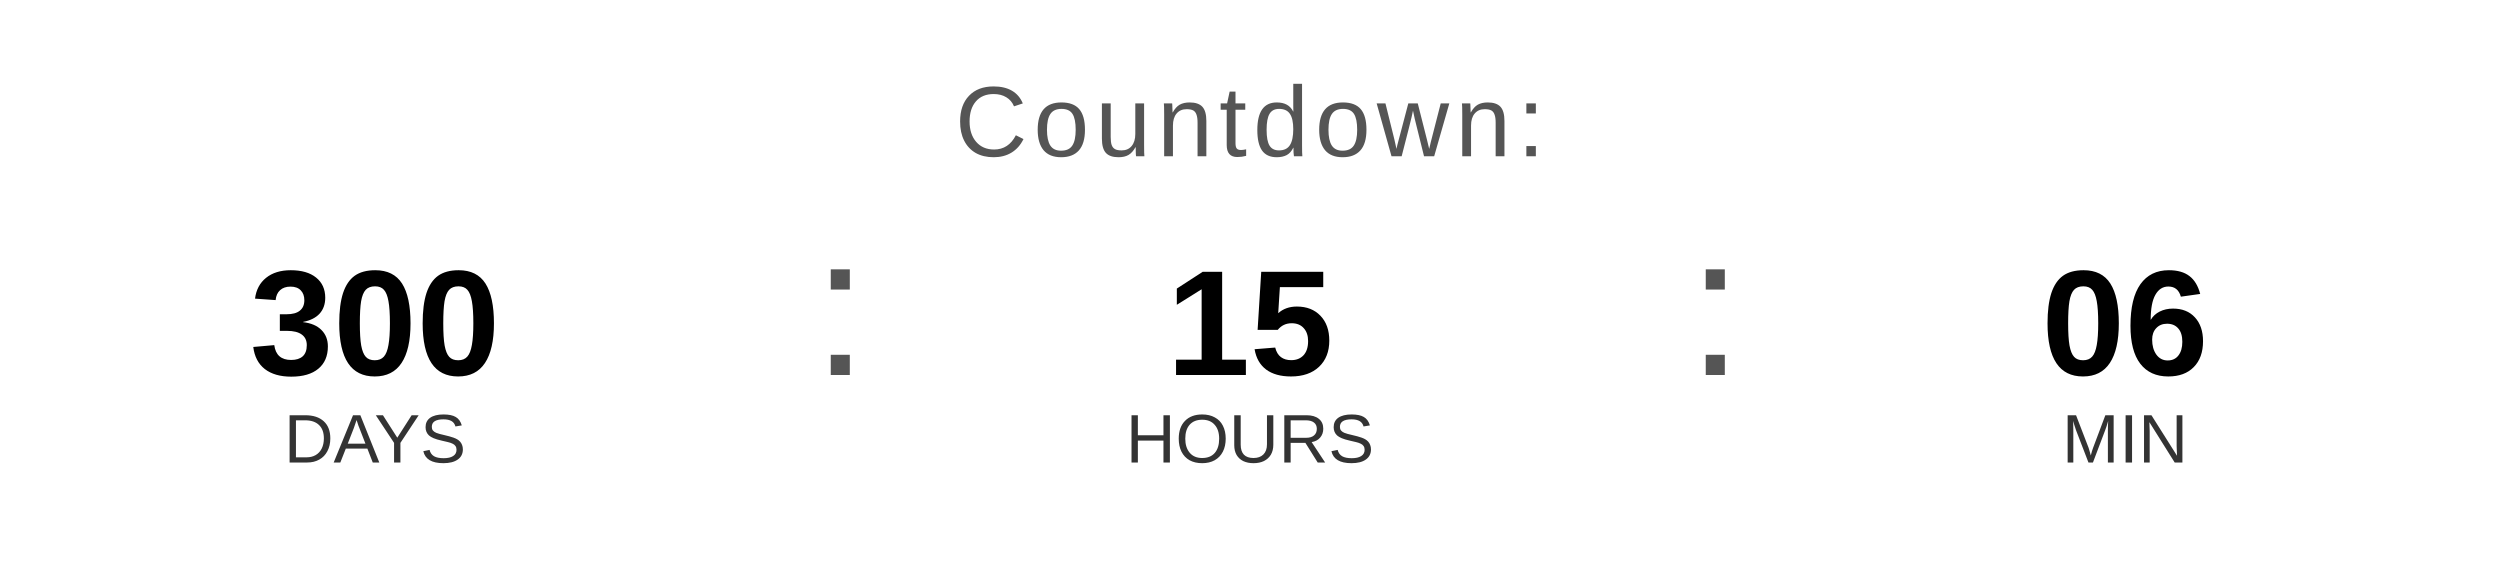
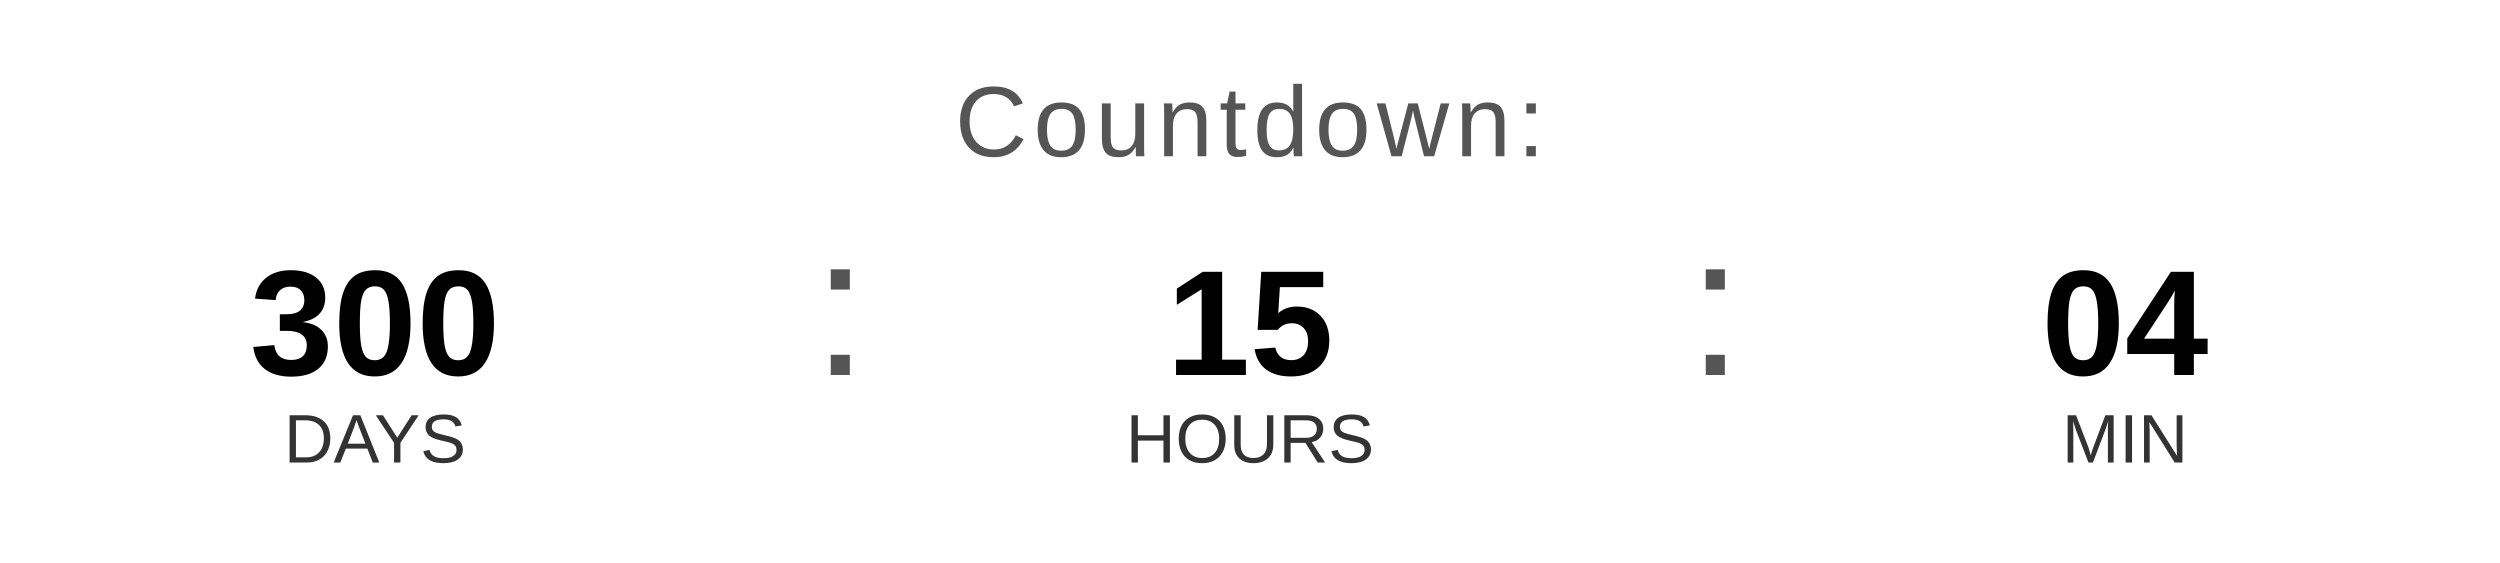
<svg xmlns="http://www.w3.org/2000/svg" width="400" height="90" viewBox="0 0 400 90">
  <text x="200" y="25" font-family="Arial, Helvetica, sans-serif" font-size="16" fill="#555555" text-anchor="middle" letter-spacing="1">
    Countdown:
  </text>
  <text x="60" y="60" font-family="Arial, Helvetica, sans-serif" font-size="24" font-weight="bold" fill="#000000" text-anchor="middle">300</text>
  <text x="60" y="74" font-family="Arial, Helvetica, sans-serif" font-size="11" fill="#333333" text-anchor="middle">DAYS</text>
  <text x="130" y="60" font-family="Arial, sans-serif" font-size="32" fill="#555555">:</text>
  <text x="200" y="60" font-family="Arial, Helvetica, sans-serif" font-size="24" font-weight="bold" fill="#000000" text-anchor="middle">15</text>
  <text x="200" y="74" font-family="Arial, Helvetica, sans-serif" font-size="11" fill="#333333" text-anchor="middle">HOURS</text>
  <text x="270" y="60" font-family="Arial, sans-serif" font-size="32" fill="#555555">:</text>
-   <text x="340" y="60" font-family="Arial, Helvetica, sans-serif" font-size="24" font-weight="bold" fill="#000000" text-anchor="middle">06</text>
+   <text x="340" y="60" font-family="Arial, Helvetica, sans-serif" font-size="24" font-weight="bold" fill="#000000" text-anchor="middle">04</text>
  <text x="340" y="74" font-family="Arial, Helvetica, sans-serif" font-size="11" fill="#333333" text-anchor="middle">MIN</text>
</svg>
